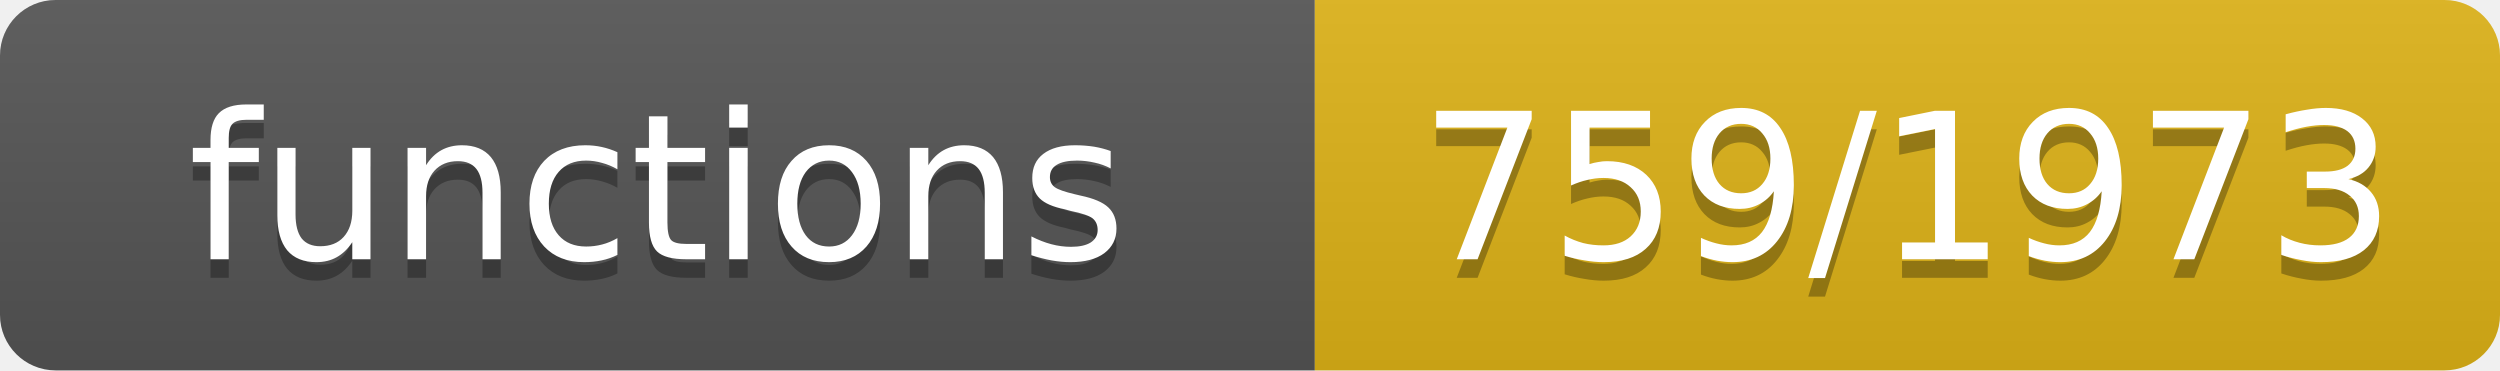
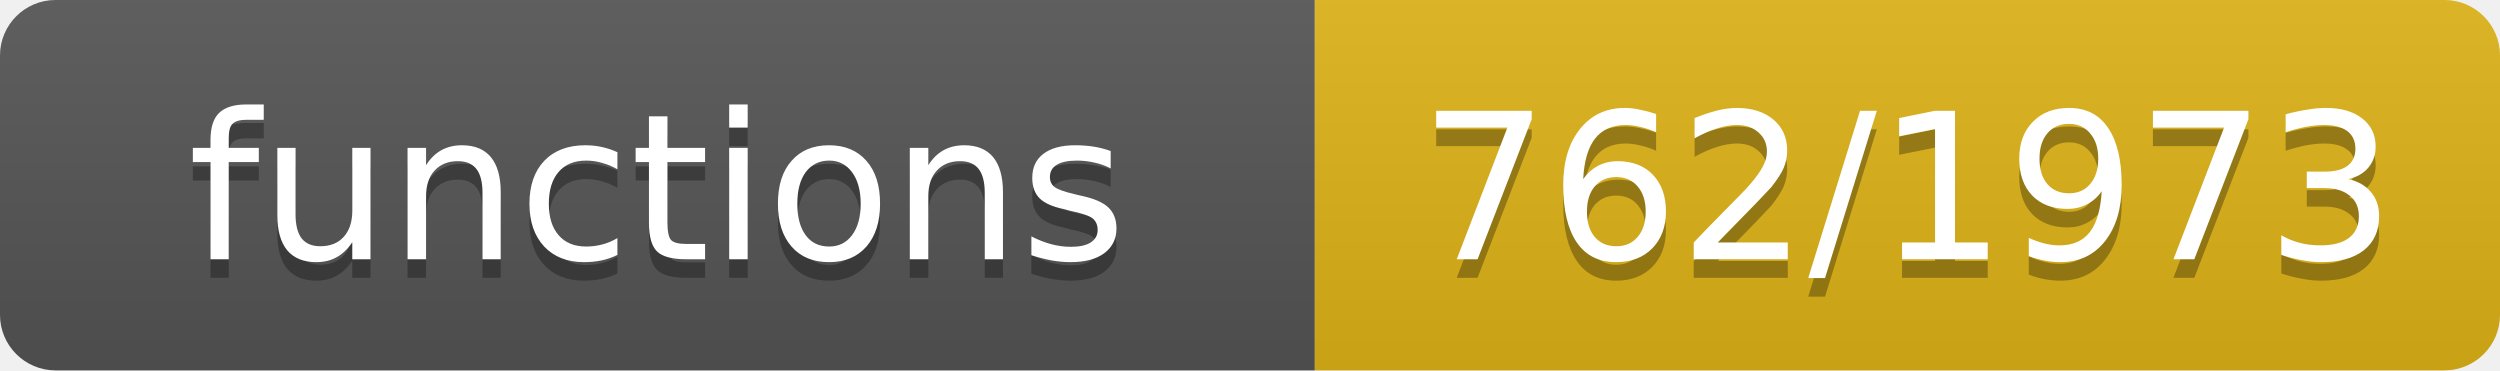
- <svg xmlns="http://www.w3.org/2000/svg" width="135" height="20" role="img" aria-label="functions: 759/1973">
+ <svg xmlns="http://www.w3.org/2000/svg" width="135" height="20" role="img" aria-label="functions: 762/1973">
  <linearGradient id="s" x2="0" y2="100%">
    <stop offset="0" stop-color="#bbb" stop-opacity=".1" />
    <stop offset="1" stop-opacity=".1" />
  </linearGradient>
  <clipPath id="r">
    <rect width="135" height="20" rx="3" fill="#fff" />
  </clipPath>
  <g clip-path="url(#r)">
    <rect width="71" height="20" fill="#555" />
    <rect x="71" width="64" height="20" fill="#dfb317" />
    <rect width="135" height="20" fill="url(#s)" />
  </g>
  <g fill="#fff" text-anchor="middle" font-family="Verdana,Geneva,DejaVu Sans,sans-serif" font-size="11">
    <text x="35.5" y="15" fill="#010101" fill-opacity=".3">functions</text>
    <text x="35.5" y="14">functions</text>
-     <text x="103.0" y="15" fill="#010101" fill-opacity=".3">759/1973</text>
-     <text x="103.0" y="14">759/1973</text>
+     <text x="103.0" y="15" fill="#010101" fill-opacity=".3">762/1973</text>
+     <text x="103.0" y="14">762/1973</text>
  </g>
</svg>
